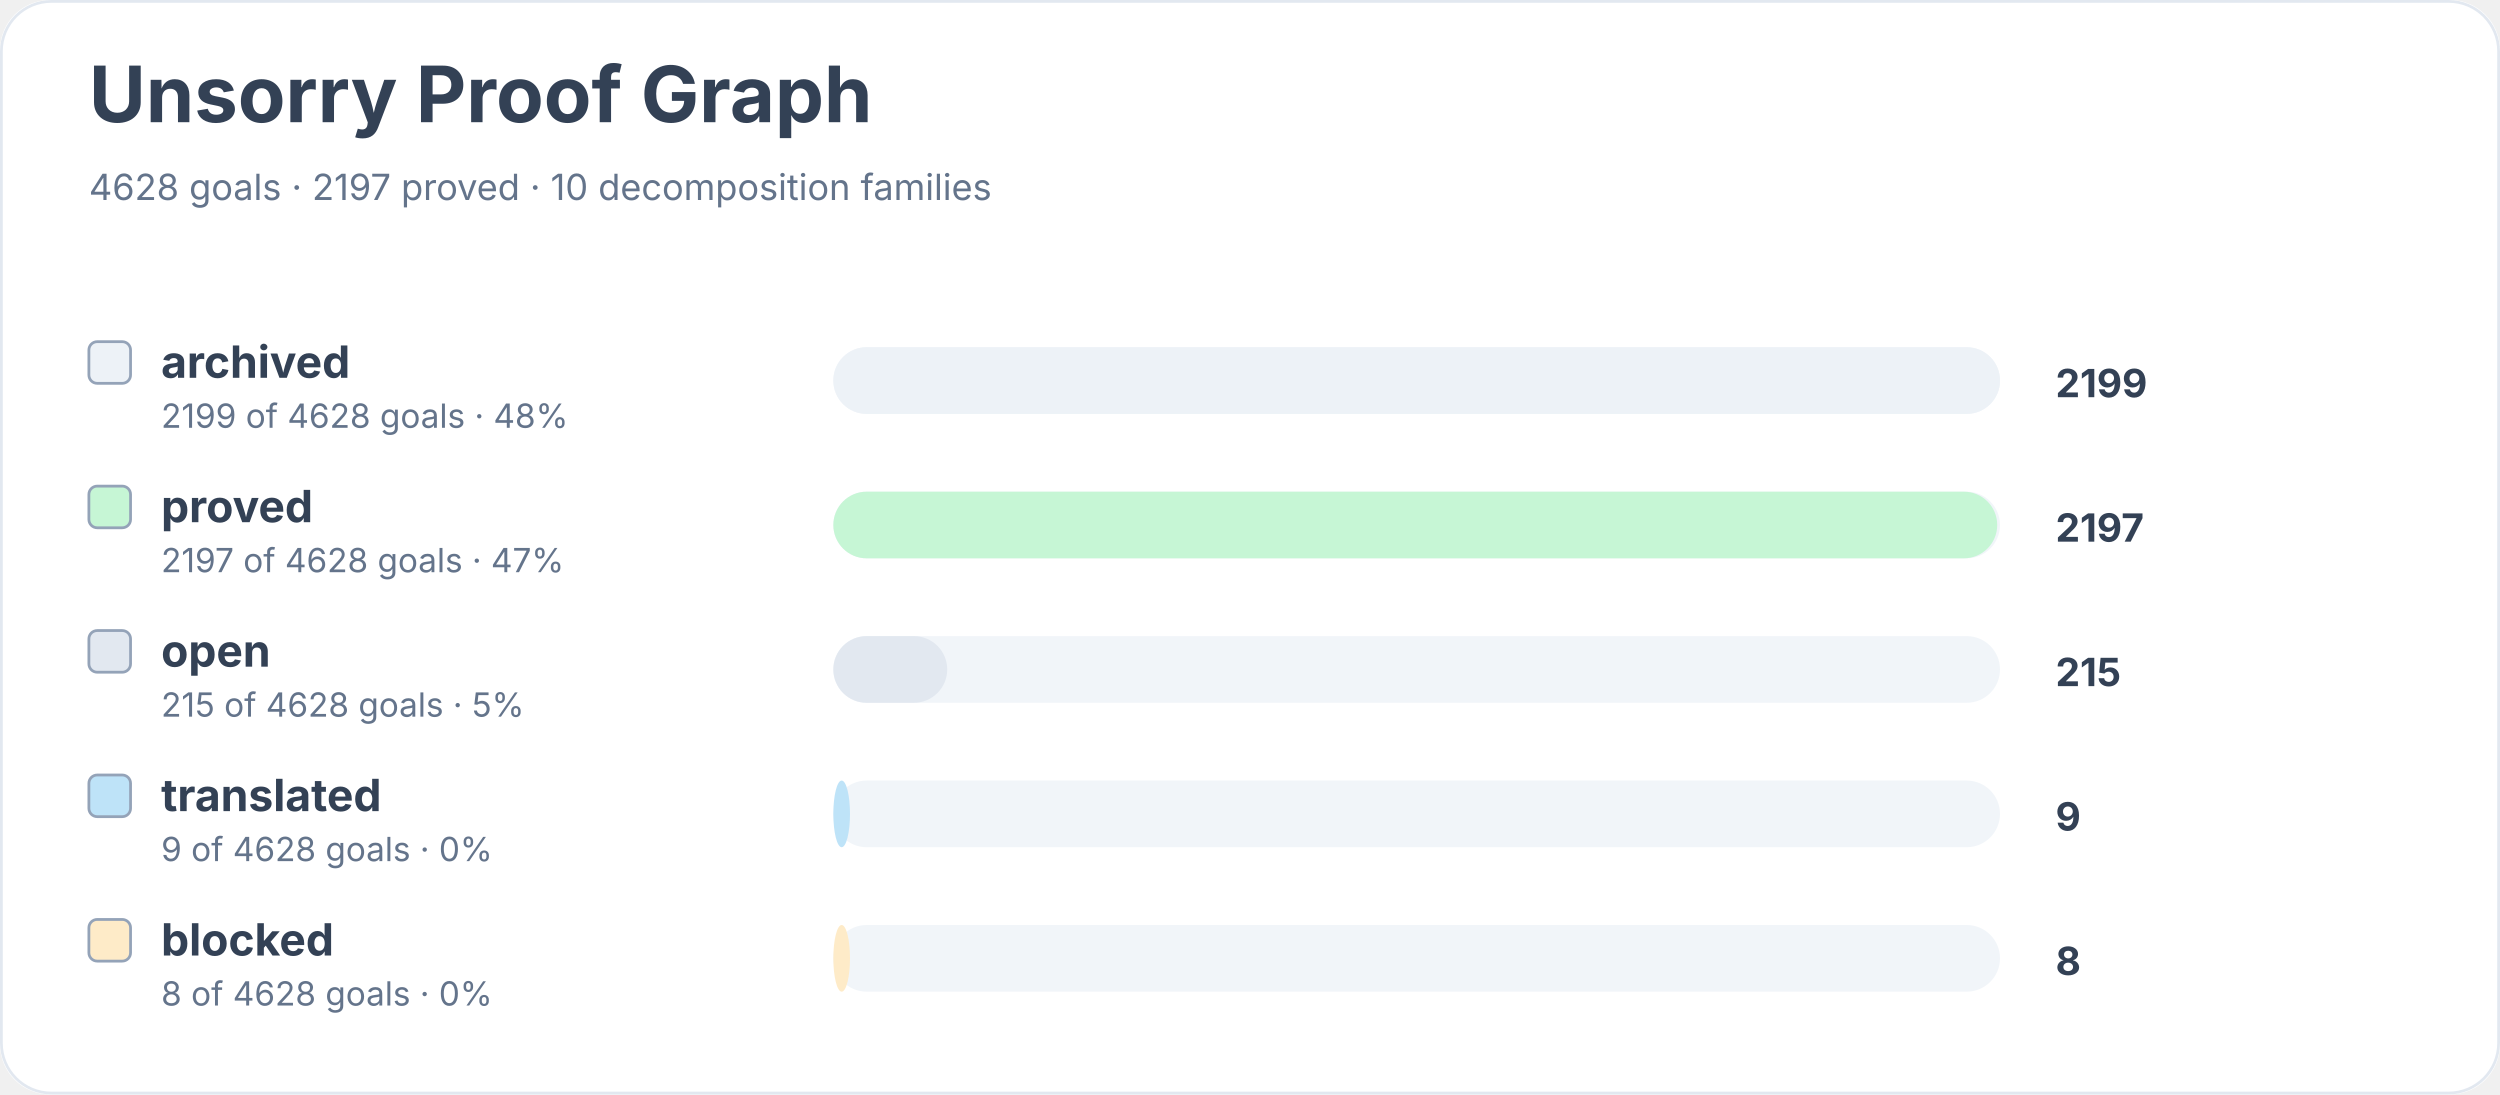
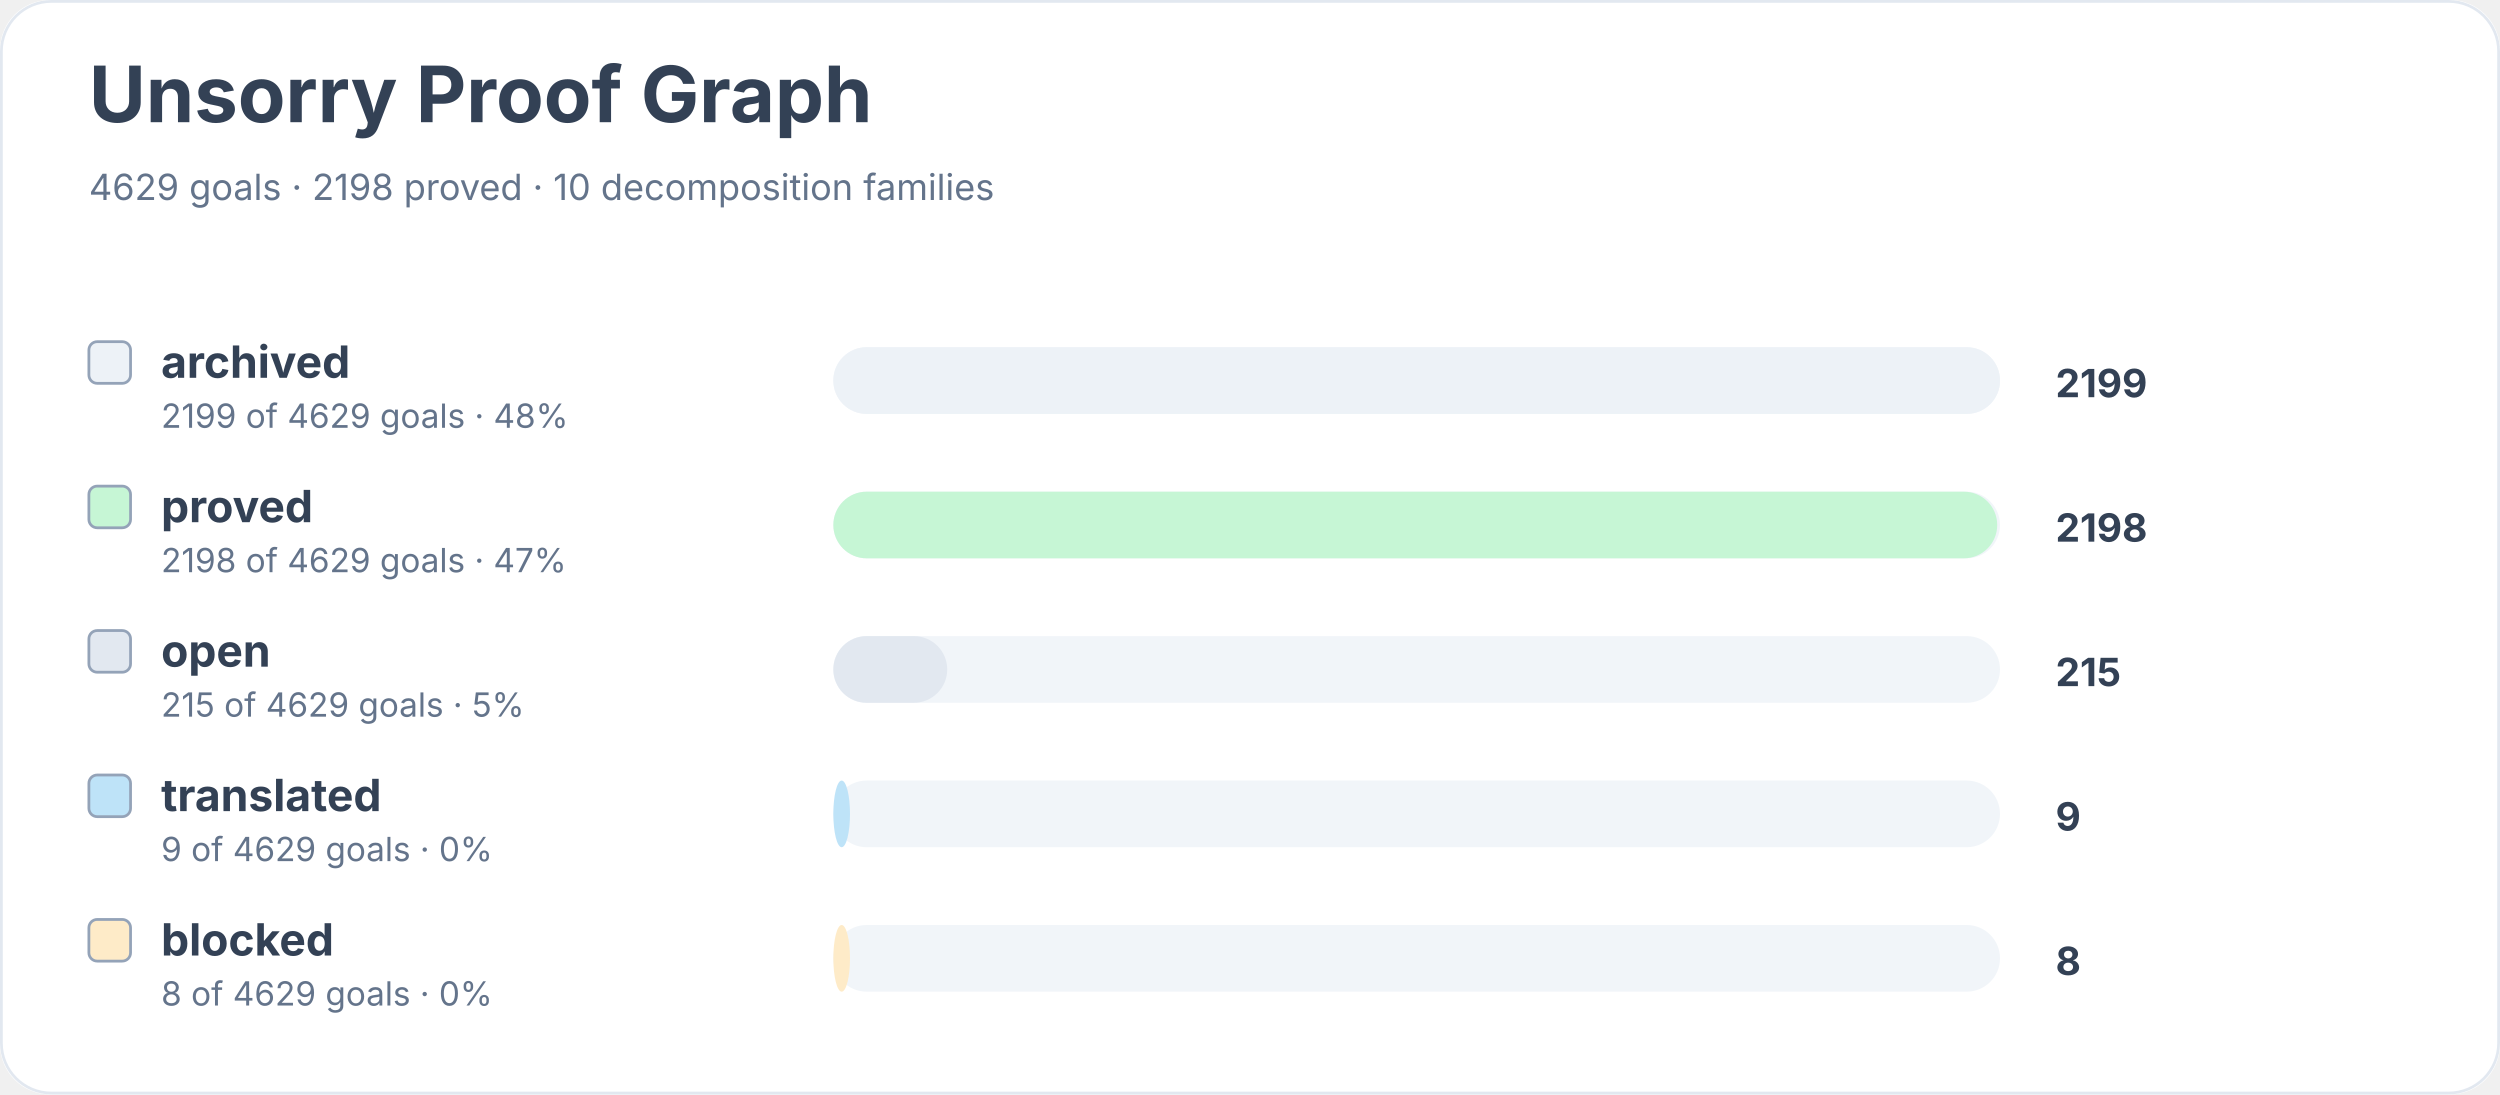
<svg xmlns="http://www.w3.org/2000/svg" width="900" height="394" viewBox="0 0 900 394" role="img" aria-labelledby="title desc">
  <rect width="900" height="100%" rx="18" fill="#ffffff" />
  <rect x="0.5" y="0.5" width="899" height="393" rx="18" fill="none" stroke="#e2e8f0" />
  <text x="32" y="44" font-family="Inter, system-ui, sans-serif" font-size="28" font-weight="700" fill="#334155">Unsorry Proof Graph</text>
-   <text x="32" y="72" font-family="Inter, system-ui, sans-serif" font-size="13" fill="#64748b">4628 goals · 2197 proved · 10 decomposition families</text>
+   <text x="32" y="72" font-family="Inter, system-ui, sans-serif" font-size="13" fill="#64748b">4629 goals · 2198 proved · 10 decomposition families</text>
  <rect x="32" y="123" width="15" height="15" rx="3" fill="#edf2f7" stroke="#94a3b8" />
  <text x="58" y="136" font-family="Inter, system-ui, sans-serif" font-size="16" font-weight="650" fill="#334155">archived</text>
-   <text x="58" y="154" font-family="Inter, system-ui, sans-serif" font-size="12" fill="#64748b">2199 of 4628 goals · 48%</text>
+   <text x="58" y="154" font-family="Inter, system-ui, sans-serif" font-size="12" fill="#64748b">2199 of 4629 goals · 48%</text>
  <rect x="300" y="125" width="420" height="24" rx="12" fill="#f1f5f9" />
  <rect x="300" y="125" width="420" height="24" rx="12" fill="#edf2f7" />
  <text x="740" y="143" font-family="Inter, system-ui, sans-serif" font-size="14" font-weight="700" fill="#334155">2199</text>
  <rect x="32" y="175" width="15" height="15" rx="3" fill="#c6f6d5" stroke="#94a3b8" />
  <text x="58" y="188" font-family="Inter, system-ui, sans-serif" font-size="16" font-weight="650" fill="#334155">proved</text>
-   <text x="58" y="206" font-family="Inter, system-ui, sans-serif" font-size="12" fill="#64748b">2197 of 4628 goals · 47%</text>
+   <text x="58" y="206" font-family="Inter, system-ui, sans-serif" font-size="12" fill="#64748b">2198 of 4629 goals · 47%</text>
  <rect x="300" y="177" width="420" height="24" rx="12" fill="#f1f5f9" />
  <rect x="300" y="177" width="419" height="24" rx="12" fill="#c6f6d5" />
-   <text x="740" y="195" font-family="Inter, system-ui, sans-serif" font-size="14" font-weight="700" fill="#334155">2197</text>
+   <text x="740" y="195" font-family="Inter, system-ui, sans-serif" font-size="14" font-weight="700" fill="#334155">2198</text>
  <rect x="32" y="227" width="15" height="15" rx="3" fill="#e2e8f0" stroke="#94a3b8" />
  <text x="58" y="240" font-family="Inter, system-ui, sans-serif" font-size="16" font-weight="650" fill="#334155">open</text>
-   <text x="58" y="258" font-family="Inter, system-ui, sans-serif" font-size="12" fill="#64748b">215 of 4628 goals · 5%</text>
+   <text x="58" y="258" font-family="Inter, system-ui, sans-serif" font-size="12" fill="#64748b">215 of 4629 goals · 5%</text>
  <rect x="300" y="229" width="420" height="24" rx="12" fill="#f1f5f9" />
  <rect x="300" y="229" width="41" height="24" rx="12" fill="#e2e8f0" />
  <text x="740" y="247" font-family="Inter, system-ui, sans-serif" font-size="14" font-weight="700" fill="#334155">215</text>
  <rect x="32" y="279" width="15" height="15" rx="3" fill="#bee3f8" stroke="#94a3b8" />
  <text x="58" y="292" font-family="Inter, system-ui, sans-serif" font-size="16" font-weight="650" fill="#334155">translated</text>
-   <text x="58" y="310" font-family="Inter, system-ui, sans-serif" font-size="12" fill="#64748b">9 of 4628 goals · 0%</text>
+   <text x="58" y="310" font-family="Inter, system-ui, sans-serif" font-size="12" fill="#64748b">9 of 4629 goals · 0%</text>
  <rect x="300" y="281" width="420" height="24" rx="12" fill="#f1f5f9" />
  <rect x="300" y="281" width="6" height="24" rx="12" fill="#bee3f8" />
  <text x="740" y="299" font-family="Inter, system-ui, sans-serif" font-size="14" font-weight="700" fill="#334155">9</text>
  <rect x="32" y="331" width="15" height="15" rx="3" fill="#feebc8" stroke="#94a3b8" />
  <text x="58" y="344" font-family="Inter, system-ui, sans-serif" font-size="16" font-weight="650" fill="#334155">blocked</text>
-   <text x="58" y="362" font-family="Inter, system-ui, sans-serif" font-size="12" fill="#64748b">8 of 4628 goals · 0%</text>
+   <text x="58" y="362" font-family="Inter, system-ui, sans-serif" font-size="12" fill="#64748b">8 of 4629 goals · 0%</text>
  <rect x="300" y="333" width="420" height="24" rx="12" fill="#f1f5f9" />
  <rect x="300" y="333" width="6" height="24" rx="12" fill="#feebc8" />
  <text x="740" y="351" font-family="Inter, system-ui, sans-serif" font-size="14" font-weight="700" fill="#334155">8</text>
</svg>
